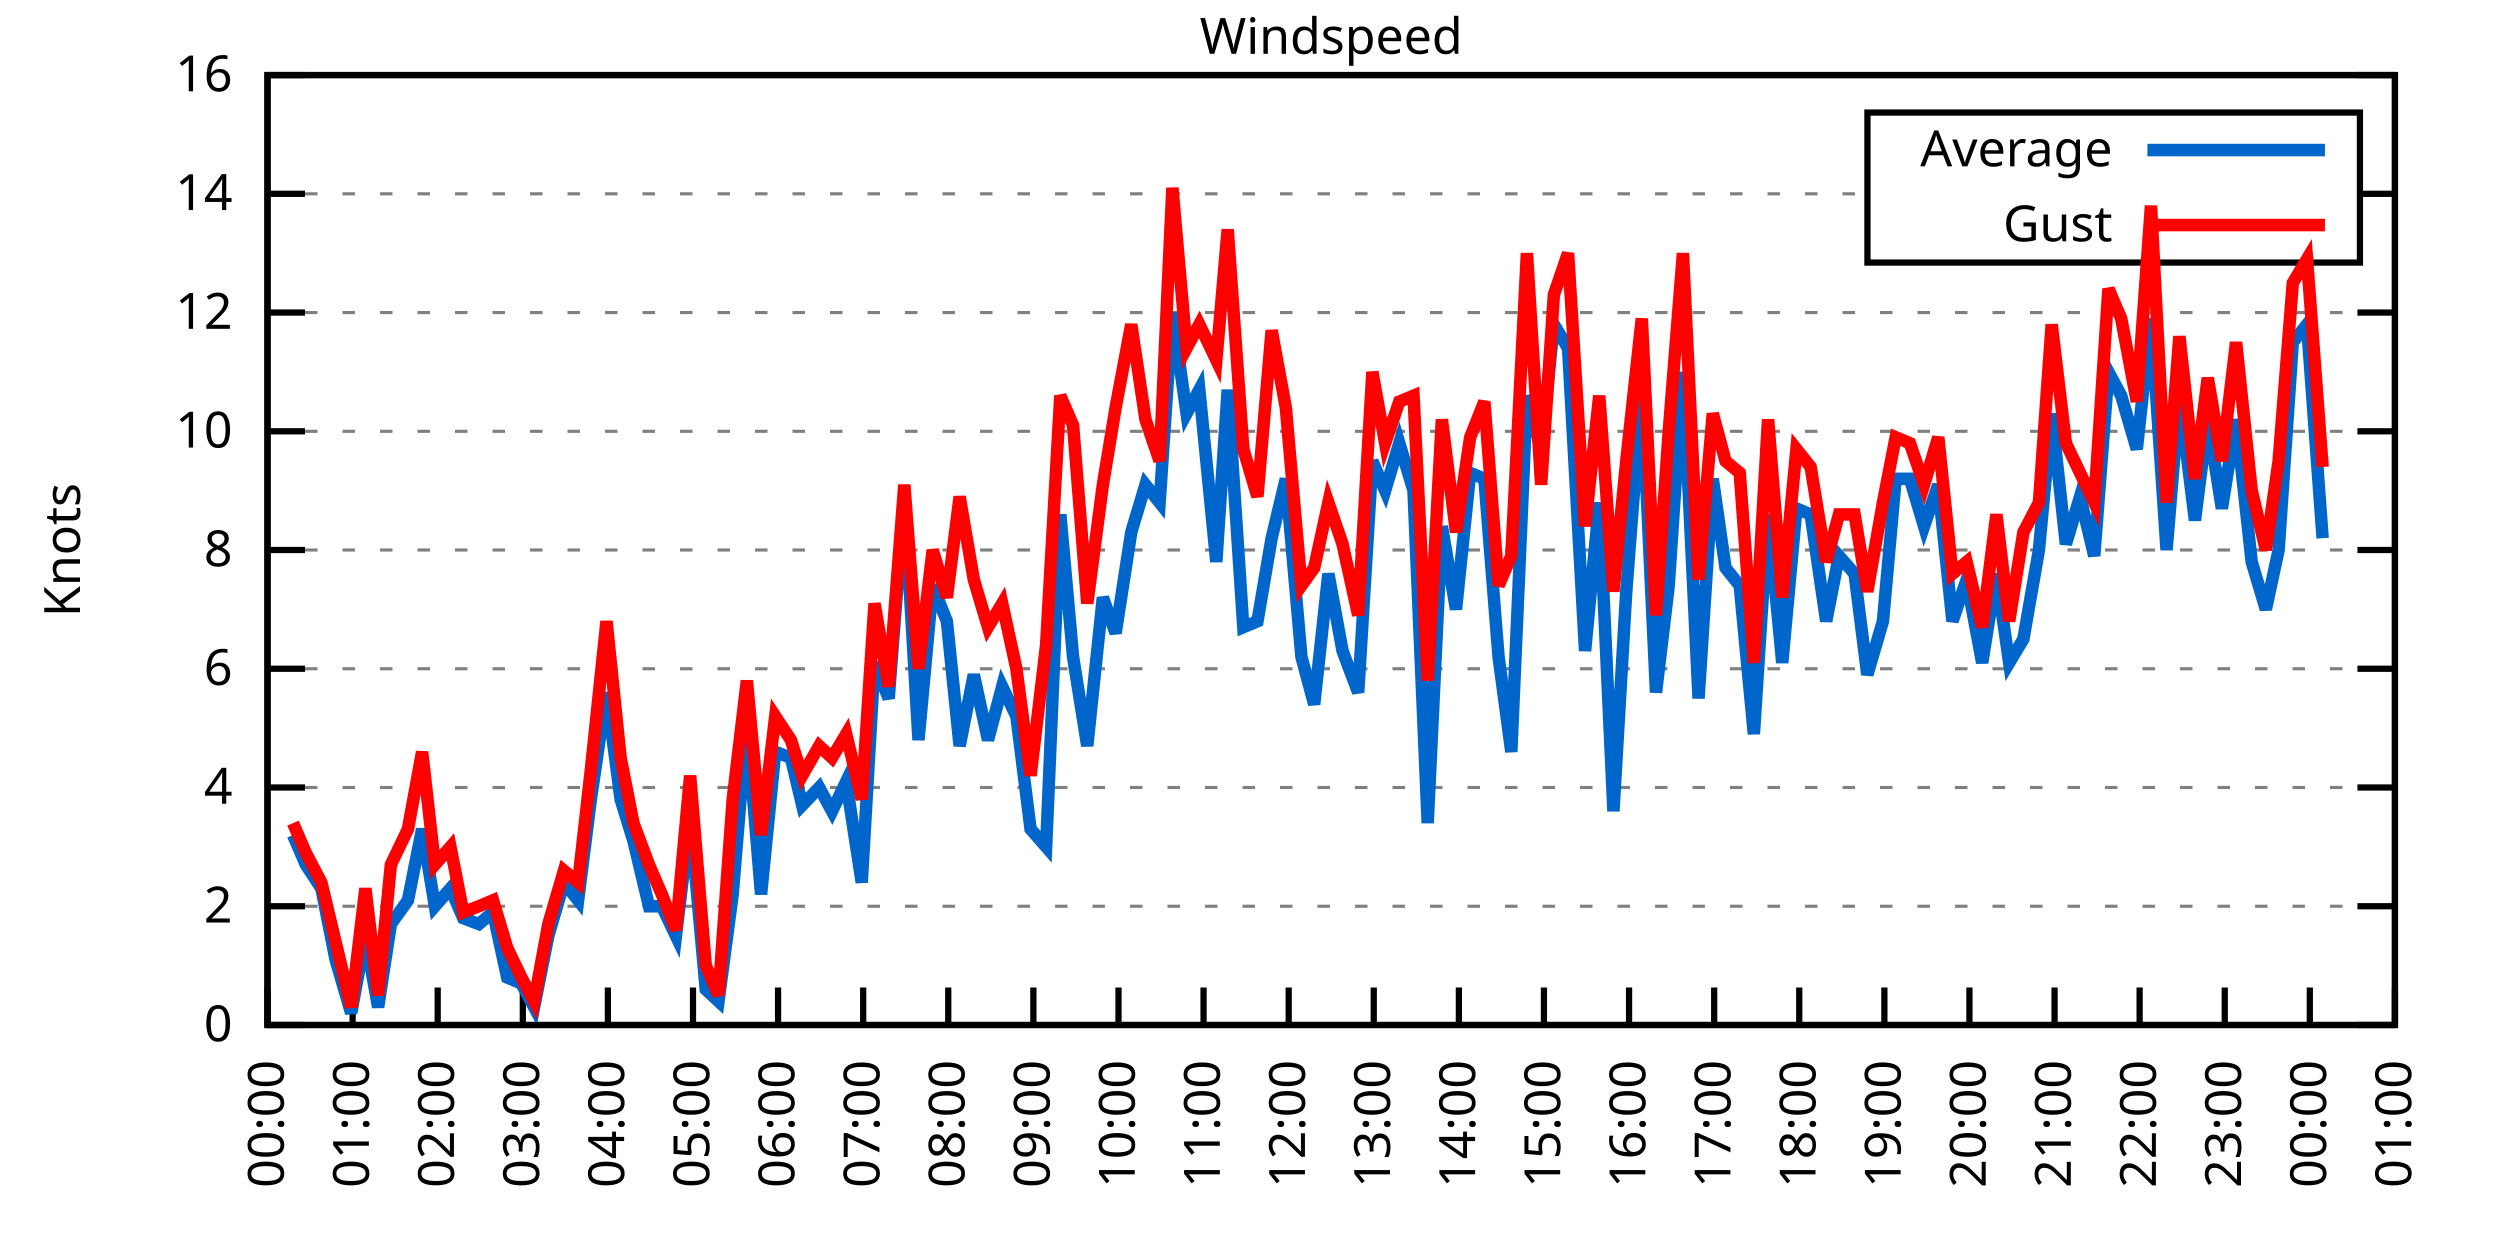
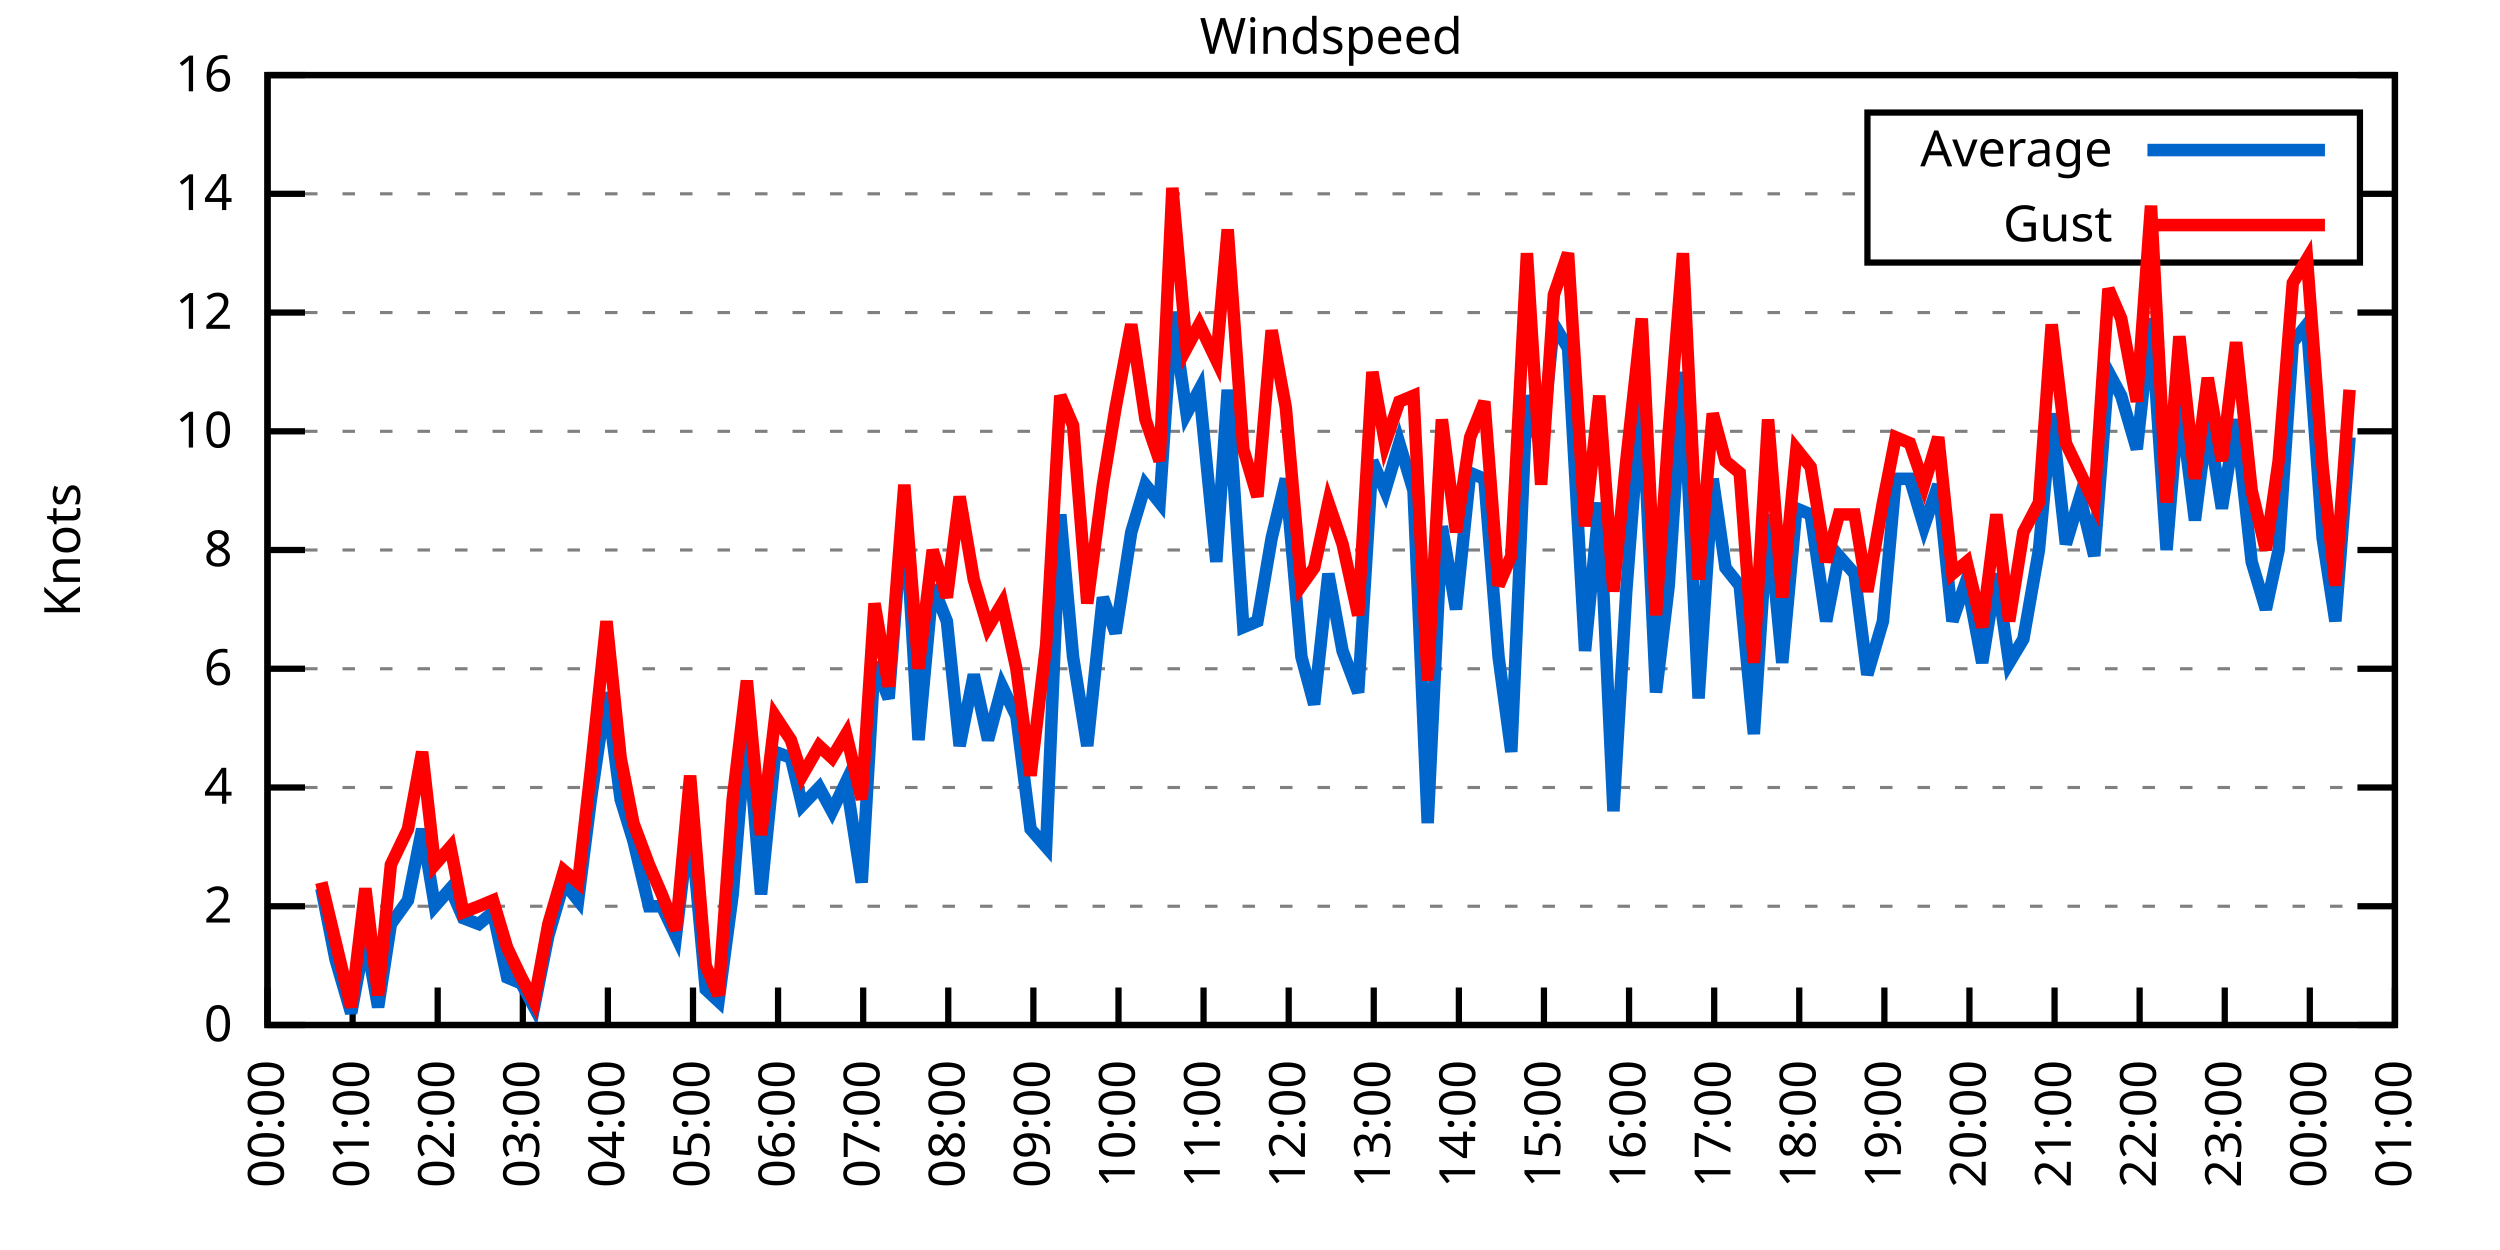
<svg xmlns="http://www.w3.org/2000/svg" xmlns:xlink="http://www.w3.org/1999/xlink" width="400" height="200" viewBox="0 0 400 200">
  <g id="gnuplot_canvas">
    <rect x="0" y="0" width="400" height="200" fill="none" />
    <defs>
      <circle id="gpDot" r="0.5" stroke-width="0.5" stroke="currentColor" />
      <path id="gpPt0" stroke-width="0.333" stroke="currentColor" d="M-1,0 h2 M0,-1 v2" />
      <path id="gpPt1" stroke-width="0.333" stroke="currentColor" d="M-1,-1 L1,1 M1,-1 L-1,1" />
      <path id="gpPt2" stroke-width="0.333" stroke="currentColor" d="M-1,0 L1,0 M0,-1 L0,1 M-1,-1 L1,1 M-1,1 L1,-1" />
      <rect id="gpPt3" stroke-width="0.333" stroke="currentColor" x="-1" y="-1" width="2" height="2" />
      <rect id="gpPt4" stroke-width="0.333" stroke="currentColor" fill="currentColor" x="-1" y="-1" width="2" height="2" />
      <circle id="gpPt5" stroke-width="0.333" stroke="currentColor" cx="0" cy="0" r="1" />
      <use xlink:href="#gpPt5" id="gpPt6" fill="currentColor" stroke="none" />
      <path id="gpPt7" stroke-width="0.333" stroke="currentColor" d="M0,-1.33 L-1.33,0.67 L1.33,0.67 z" />
      <use xlink:href="#gpPt7" id="gpPt8" fill="currentColor" stroke="none" />
      <use xlink:href="#gpPt7" id="gpPt9" stroke="currentColor" transform="rotate(180)" />
      <use xlink:href="#gpPt9" id="gpPt10" fill="currentColor" stroke="none" />
      <use xlink:href="#gpPt3" id="gpPt11" stroke="currentColor" transform="rotate(45)" />
      <use xlink:href="#gpPt11" id="gpPt12" fill="currentColor" stroke="none" />
      <path id="gpPt13" stroke-width="0.333" stroke="currentColor" d="M0,1.330 L1.265,0.411 L0.782,-1.067 L-0.782,-1.076 L-1.265,0.411 z" />
      <use xlink:href="#gpPt13" id="gpPt14" fill="currentColor" stroke="none" />
      <filter id="textbox" filterUnits="objectBoundingBox" x="0" y="0" height="1" width="1">
        <feFlood flood-color="white" flood-opacity="1" result="bgnd" />
        <feComposite in="SourceGraphic" in2="bgnd" operator="atop" />
      </filter>
      <filter id="greybox" filterUnits="objectBoundingBox" x="0" y="0" height="1" width="1">
        <feFlood flood-color="lightgrey" flood-opacity="1" result="grey" />
        <feComposite in="SourceGraphic" in2="grey" operator="atop" />
      </filter>
    </defs>
    <g fill="none" color="white" stroke="currentColor" stroke-width="1.00" stroke-linecap="butt" stroke-linejoin="miter">
</g>
    <g fill="none" color="black" stroke="currentColor" stroke-width="1.00" stroke-linecap="butt" stroke-linejoin="miter">
      <g stroke="none" shape-rendering="crispEdges">
        <polygon fill="rgb(255, 255, 255)" points="42.80,164.00 383.18,164.00 383.18,12.02 42.80,12.02 " />
      </g>
    </g>
    <g fill="none" color="black" stroke="currentColor" stroke-width="1.00" stroke-linecap="butt" stroke-linejoin="miter">
</g>
    <g fill="none" color="black" stroke="black" stroke-width="0.50" stroke-linecap="butt" stroke-linejoin="miter">
</g>
    <g fill="none" color="gray" stroke="currentColor" stroke-width="0.50" stroke-linecap="butt" stroke-linejoin="miter">
      <path stroke="gray" stroke-dasharray="2,4" class="gridline" d="M42.80,164.00 L383.19,164.00  " />
    </g>
    <g fill="none" color="gray" stroke="gray" stroke-width="1.00" stroke-linecap="butt" stroke-linejoin="miter">
</g>
    <g fill="none" color="black" stroke="currentColor" stroke-width="1.00" stroke-linecap="butt" stroke-linejoin="miter">
      <path stroke="black" d="M42.80,164.00 L48.80,164.00 M383.19,164.00 L377.19,164.00  " />
      <g transform="translate(37.20,166.60)" stroke="none" fill="black" font-family="Sans" font-size="8.00" text-anchor="end">
        <text>
          <tspan font-family="Sans"> 0</tspan>
        </text>
      </g>
    </g>
    <g fill="none" color="black" stroke="currentColor" stroke-width="1.00" stroke-linecap="butt" stroke-linejoin="miter">
</g>
    <g fill="none" color="black" stroke="black" stroke-width="0.50" stroke-linecap="butt" stroke-linejoin="miter">
</g>
    <g fill="none" color="gray" stroke="currentColor" stroke-width="0.50" stroke-linecap="butt" stroke-linejoin="miter">
      <path stroke="gray" stroke-dasharray="2,4" class="gridline" d="M42.80,145.00 L383.19,145.00  " />
    </g>
    <g fill="none" color="gray" stroke="gray" stroke-width="1.00" stroke-linecap="butt" stroke-linejoin="miter">
</g>
    <g fill="none" color="black" stroke="currentColor" stroke-width="1.00" stroke-linecap="butt" stroke-linejoin="miter">
      <path stroke="black" d="M42.80,145.00 L48.80,145.00 M383.19,145.00 L377.19,145.00  " />
      <g transform="translate(37.20,147.60)" stroke="none" fill="black" font-family="Sans" font-size="8.00" text-anchor="end">
        <text>
          <tspan font-family="Sans"> 2</tspan>
        </text>
      </g>
    </g>
    <g fill="none" color="black" stroke="currentColor" stroke-width="1.00" stroke-linecap="butt" stroke-linejoin="miter">
</g>
    <g fill="none" color="black" stroke="black" stroke-width="0.50" stroke-linecap="butt" stroke-linejoin="miter">
</g>
    <g fill="none" color="gray" stroke="currentColor" stroke-width="0.50" stroke-linecap="butt" stroke-linejoin="miter">
      <path stroke="gray" stroke-dasharray="2,4" class="gridline" d="M42.80,126.00 L383.19,126.00  " />
    </g>
    <g fill="none" color="gray" stroke="gray" stroke-width="1.00" stroke-linecap="butt" stroke-linejoin="miter">
</g>
    <g fill="none" color="black" stroke="currentColor" stroke-width="1.00" stroke-linecap="butt" stroke-linejoin="miter">
      <path stroke="black" d="M42.80,126.00 L48.80,126.00 M383.19,126.00 L377.19,126.00  " />
      <g transform="translate(37.20,128.60)" stroke="none" fill="black" font-family="Sans" font-size="8.00" text-anchor="end">
        <text>
          <tspan font-family="Sans"> 4</tspan>
        </text>
      </g>
    </g>
    <g fill="none" color="black" stroke="currentColor" stroke-width="1.00" stroke-linecap="butt" stroke-linejoin="miter">
</g>
    <g fill="none" color="black" stroke="black" stroke-width="0.50" stroke-linecap="butt" stroke-linejoin="miter">
</g>
    <g fill="none" color="gray" stroke="currentColor" stroke-width="0.50" stroke-linecap="butt" stroke-linejoin="miter">
      <path stroke="gray" stroke-dasharray="2,4" class="gridline" d="M42.80,107.00 L383.19,107.00  " />
    </g>
    <g fill="none" color="gray" stroke="gray" stroke-width="1.00" stroke-linecap="butt" stroke-linejoin="miter">
</g>
    <g fill="none" color="black" stroke="currentColor" stroke-width="1.00" stroke-linecap="butt" stroke-linejoin="miter">
      <path stroke="black" d="M42.80,107.00 L48.80,107.00 M383.19,107.00 L377.19,107.00  " />
      <g transform="translate(37.20,109.60)" stroke="none" fill="black" font-family="Sans" font-size="8.00" text-anchor="end">
        <text>
          <tspan font-family="Sans"> 6</tspan>
        </text>
      </g>
    </g>
    <g fill="none" color="black" stroke="currentColor" stroke-width="1.00" stroke-linecap="butt" stroke-linejoin="miter">
</g>
    <g fill="none" color="black" stroke="black" stroke-width="0.50" stroke-linecap="butt" stroke-linejoin="miter">
</g>
    <g fill="none" color="gray" stroke="currentColor" stroke-width="0.50" stroke-linecap="butt" stroke-linejoin="miter">
      <path stroke="gray" stroke-dasharray="2,4" class="gridline" d="M42.80,88.00 L383.19,88.00  " />
    </g>
    <g fill="none" color="gray" stroke="gray" stroke-width="1.00" stroke-linecap="butt" stroke-linejoin="miter">
</g>
    <g fill="none" color="black" stroke="currentColor" stroke-width="1.00" stroke-linecap="butt" stroke-linejoin="miter">
      <path stroke="black" d="M42.80,88.00 L48.80,88.00 M383.19,88.00 L377.19,88.00  " />
      <g transform="translate(37.20,90.60)" stroke="none" fill="black" font-family="Sans" font-size="8.00" text-anchor="end">
        <text>
          <tspan font-family="Sans"> 8</tspan>
        </text>
      </g>
    </g>
    <g fill="none" color="black" stroke="currentColor" stroke-width="1.00" stroke-linecap="butt" stroke-linejoin="miter">
</g>
    <g fill="none" color="black" stroke="black" stroke-width="0.50" stroke-linecap="butt" stroke-linejoin="miter">
</g>
    <g fill="none" color="gray" stroke="currentColor" stroke-width="0.50" stroke-linecap="butt" stroke-linejoin="miter">
      <path stroke="gray" stroke-dasharray="2,4" class="gridline" d="M42.80,69.01 L383.19,69.01  " />
    </g>
    <g fill="none" color="gray" stroke="gray" stroke-width="1.00" stroke-linecap="butt" stroke-linejoin="miter">
</g>
    <g fill="none" color="black" stroke="currentColor" stroke-width="1.00" stroke-linecap="butt" stroke-linejoin="miter">
      <path stroke="black" d="M42.80,69.01 L48.80,69.01 M383.19,69.01 L377.19,69.01  " />
      <g transform="translate(37.20,71.61)" stroke="none" fill="black" font-family="Sans" font-size="8.00" text-anchor="end">
        <text>
          <tspan font-family="Sans"> 10</tspan>
        </text>
      </g>
    </g>
    <g fill="none" color="black" stroke="currentColor" stroke-width="1.00" stroke-linecap="butt" stroke-linejoin="miter">
</g>
    <g fill="none" color="black" stroke="black" stroke-width="0.50" stroke-linecap="butt" stroke-linejoin="miter">
</g>
    <g fill="none" color="gray" stroke="currentColor" stroke-width="0.50" stroke-linecap="butt" stroke-linejoin="miter">
      <path stroke="gray" stroke-dasharray="2,4" class="gridline" d="M42.80,50.01 L383.19,50.01  " />
    </g>
    <g fill="none" color="gray" stroke="gray" stroke-width="1.00" stroke-linecap="butt" stroke-linejoin="miter">
</g>
    <g fill="none" color="black" stroke="currentColor" stroke-width="1.00" stroke-linecap="butt" stroke-linejoin="miter">
      <path stroke="black" d="M42.80,50.01 L48.80,50.01 M383.19,50.01 L377.19,50.01  " />
      <g transform="translate(37.20,52.61)" stroke="none" fill="black" font-family="Sans" font-size="8.00" text-anchor="end">
        <text>
          <tspan font-family="Sans"> 12</tspan>
        </text>
      </g>
    </g>
    <g fill="none" color="black" stroke="currentColor" stroke-width="1.00" stroke-linecap="butt" stroke-linejoin="miter">
</g>
    <g fill="none" color="black" stroke="black" stroke-width="0.50" stroke-linecap="butt" stroke-linejoin="miter">
</g>
    <g fill="none" color="gray" stroke="currentColor" stroke-width="0.50" stroke-linecap="butt" stroke-linejoin="miter">
      <path stroke="gray" stroke-dasharray="2,4" class="gridline" d="M42.80,31.01 L298.79,31.01 M377.59,31.01 L383.19,31.01  " />
    </g>
    <g fill="none" color="gray" stroke="gray" stroke-width="1.00" stroke-linecap="butt" stroke-linejoin="miter">
</g>
    <g fill="none" color="black" stroke="currentColor" stroke-width="1.00" stroke-linecap="butt" stroke-linejoin="miter">
      <path stroke="black" d="M42.80,31.01 L48.80,31.01 M383.19,31.01 L377.19,31.01  " />
      <g transform="translate(37.20,33.61)" stroke="none" fill="black" font-family="Sans" font-size="8.00" text-anchor="end">
        <text>
          <tspan font-family="Sans"> 14</tspan>
        </text>
      </g>
    </g>
    <g fill="none" color="black" stroke="currentColor" stroke-width="1.00" stroke-linecap="butt" stroke-linejoin="miter">
</g>
    <g fill="none" color="black" stroke="black" stroke-width="0.50" stroke-linecap="butt" stroke-linejoin="miter">
</g>
    <g fill="none" color="gray" stroke="currentColor" stroke-width="0.50" stroke-linecap="butt" stroke-linejoin="miter">
      <path stroke="gray" stroke-dasharray="2,4" class="gridline" d="M42.80,12.01 L383.19,12.01  " />
    </g>
    <g fill="none" color="gray" stroke="gray" stroke-width="1.00" stroke-linecap="butt" stroke-linejoin="miter">
</g>
    <g fill="none" color="black" stroke="currentColor" stroke-width="1.00" stroke-linecap="butt" stroke-linejoin="miter">
      <path stroke="black" d="M42.80,12.01 L48.80,12.01 M383.19,12.01 L377.19,12.01  " />
      <g transform="translate(37.20,14.61)" stroke="none" fill="black" font-family="Sans" font-size="8.00" text-anchor="end">
        <text>
          <tspan font-family="Sans"> 16</tspan>
        </text>
      </g>
    </g>
    <g fill="none" color="black" stroke="currentColor" stroke-width="1.00" stroke-linecap="butt" stroke-linejoin="miter">
      <path stroke="black" d="M42.80,164.00 L42.80,158.00  " />
      <g transform="translate(45.40,169.60) rotate(270.00)" stroke="none" fill="black" font-family="Sans" font-size="8.00" text-anchor="end">
        <text>
          <tspan font-family="Sans">00:00</tspan>
        </text>
      </g>
    </g>
    <g fill="none" color="black" stroke="currentColor" stroke-width="1.00" stroke-linecap="butt" stroke-linejoin="miter">
      <path stroke="black" d="M56.42,164.00 L56.42,158.00  " />
      <g transform="translate(59.02,169.60) rotate(270.00)" stroke="none" fill="black" font-family="Sans" font-size="8.00" text-anchor="end">
        <text>
          <tspan font-family="Sans">01:00</tspan>
        </text>
      </g>
    </g>
    <g fill="none" color="black" stroke="currentColor" stroke-width="1.00" stroke-linecap="butt" stroke-linejoin="miter">
      <path stroke="black" d="M70.03,164.00 L70.03,158.00  " />
      <g transform="translate(72.63,169.60) rotate(270.00)" stroke="none" fill="black" font-family="Sans" font-size="8.00" text-anchor="end">
        <text>
          <tspan font-family="Sans">02:00</tspan>
        </text>
      </g>
    </g>
    <g fill="none" color="black" stroke="currentColor" stroke-width="1.00" stroke-linecap="butt" stroke-linejoin="miter">
      <path stroke="black" d="M83.65,164.00 L83.65,158.00  " />
      <g transform="translate(86.25,169.60) rotate(270.00)" stroke="none" fill="black" font-family="Sans" font-size="8.00" text-anchor="end">
        <text>
          <tspan font-family="Sans">03:00</tspan>
        </text>
      </g>
    </g>
    <g fill="none" color="black" stroke="currentColor" stroke-width="1.00" stroke-linecap="butt" stroke-linejoin="miter">
      <path stroke="black" d="M97.26,164.00 L97.26,158.00  " />
      <g transform="translate(99.86,169.60) rotate(270.00)" stroke="none" fill="black" font-family="Sans" font-size="8.00" text-anchor="end">
        <text>
          <tspan font-family="Sans">04:00</tspan>
        </text>
      </g>
    </g>
    <g fill="none" color="black" stroke="currentColor" stroke-width="1.00" stroke-linecap="butt" stroke-linejoin="miter">
      <path stroke="black" d="M110.88,164.00 L110.88,158.00  " />
      <g transform="translate(113.48,169.60) rotate(270.00)" stroke="none" fill="black" font-family="Sans" font-size="8.00" text-anchor="end">
        <text>
          <tspan font-family="Sans">05:00</tspan>
        </text>
      </g>
    </g>
    <g fill="none" color="black" stroke="currentColor" stroke-width="1.00" stroke-linecap="butt" stroke-linejoin="miter">
      <path stroke="black" d="M124.49,164.00 L124.49,158.00  " />
      <g transform="translate(127.09,169.60) rotate(270.00)" stroke="none" fill="black" font-family="Sans" font-size="8.00" text-anchor="end">
        <text>
          <tspan font-family="Sans">06:00</tspan>
        </text>
      </g>
    </g>
    <g fill="none" color="black" stroke="currentColor" stroke-width="1.00" stroke-linecap="butt" stroke-linejoin="miter">
      <path stroke="black" d="M138.11,164.00 L138.11,158.00  " />
      <g transform="translate(140.71,169.60) rotate(270.00)" stroke="none" fill="black" font-family="Sans" font-size="8.00" text-anchor="end">
        <text>
          <tspan font-family="Sans">07:00</tspan>
        </text>
      </g>
    </g>
    <g fill="none" color="black" stroke="currentColor" stroke-width="1.00" stroke-linecap="butt" stroke-linejoin="miter">
      <path stroke="black" d="M151.72,164.00 L151.72,158.00  " />
      <g transform="translate(154.32,169.60) rotate(270.00)" stroke="none" fill="black" font-family="Sans" font-size="8.00" text-anchor="end">
        <text>
          <tspan font-family="Sans">08:00</tspan>
        </text>
      </g>
    </g>
    <g fill="none" color="black" stroke="currentColor" stroke-width="1.00" stroke-linecap="butt" stroke-linejoin="miter">
      <path stroke="black" d="M165.34,164.00 L165.34,158.00  " />
      <g transform="translate(167.94,169.60) rotate(270.00)" stroke="none" fill="black" font-family="Sans" font-size="8.00" text-anchor="end">
        <text>
          <tspan font-family="Sans">09:00</tspan>
        </text>
      </g>
    </g>
    <g fill="none" color="black" stroke="currentColor" stroke-width="1.00" stroke-linecap="butt" stroke-linejoin="miter">
      <path stroke="black" d="M178.96,164.00 L178.96,158.00  " />
      <g transform="translate(181.56,169.60) rotate(270.00)" stroke="none" fill="black" font-family="Sans" font-size="8.00" text-anchor="end">
        <text>
          <tspan font-family="Sans">10:00</tspan>
        </text>
      </g>
    </g>
    <g fill="none" color="black" stroke="currentColor" stroke-width="1.00" stroke-linecap="butt" stroke-linejoin="miter">
      <path stroke="black" d="M192.57,164.00 L192.57,158.00  " />
      <g transform="translate(195.17,169.60) rotate(270.00)" stroke="none" fill="black" font-family="Sans" font-size="8.00" text-anchor="end">
        <text>
          <tspan font-family="Sans">11:00</tspan>
        </text>
      </g>
    </g>
    <g fill="none" color="black" stroke="currentColor" stroke-width="1.00" stroke-linecap="butt" stroke-linejoin="miter">
      <path stroke="black" d="M206.19,164.00 L206.19,158.00  " />
      <g transform="translate(208.79,169.60) rotate(270.00)" stroke="none" fill="black" font-family="Sans" font-size="8.00" text-anchor="end">
        <text>
          <tspan font-family="Sans">12:00</tspan>
        </text>
      </g>
    </g>
    <g fill="none" color="black" stroke="currentColor" stroke-width="1.00" stroke-linecap="butt" stroke-linejoin="miter">
      <path stroke="black" d="M219.80,164.00 L219.80,158.00  " />
      <g transform="translate(222.40,169.60) rotate(270.00)" stroke="none" fill="black" font-family="Sans" font-size="8.00" text-anchor="end">
        <text>
          <tspan font-family="Sans">13:00</tspan>
        </text>
      </g>
    </g>
    <g fill="none" color="black" stroke="currentColor" stroke-width="1.00" stroke-linecap="butt" stroke-linejoin="miter">
      <path stroke="black" d="M233.42,164.00 L233.42,158.00  " />
      <g transform="translate(236.02,169.60) rotate(270.00)" stroke="none" fill="black" font-family="Sans" font-size="8.00" text-anchor="end">
        <text>
          <tspan font-family="Sans">14:00</tspan>
        </text>
      </g>
    </g>
    <g fill="none" color="black" stroke="currentColor" stroke-width="1.00" stroke-linecap="butt" stroke-linejoin="miter">
      <path stroke="black" d="M247.03,164.00 L247.03,158.00  " />
      <g transform="translate(249.63,169.60) rotate(270.00)" stroke="none" fill="black" font-family="Sans" font-size="8.00" text-anchor="end">
        <text>
          <tspan font-family="Sans">15:00</tspan>
        </text>
      </g>
    </g>
    <g fill="none" color="black" stroke="currentColor" stroke-width="1.00" stroke-linecap="butt" stroke-linejoin="miter">
      <path stroke="black" d="M260.65,164.00 L260.65,158.00  " />
      <g transform="translate(263.25,169.60) rotate(270.00)" stroke="none" fill="black" font-family="Sans" font-size="8.00" text-anchor="end">
        <text>
          <tspan font-family="Sans">16:00</tspan>
        </text>
      </g>
    </g>
    <g fill="none" color="black" stroke="currentColor" stroke-width="1.00" stroke-linecap="butt" stroke-linejoin="miter">
      <path stroke="black" d="M274.27,164.00 L274.27,158.00  " />
      <g transform="translate(276.87,169.60) rotate(270.00)" stroke="none" fill="black" font-family="Sans" font-size="8.00" text-anchor="end">
        <text>
          <tspan font-family="Sans">17:00</tspan>
        </text>
      </g>
    </g>
    <g fill="none" color="black" stroke="currentColor" stroke-width="1.00" stroke-linecap="butt" stroke-linejoin="miter">
      <path stroke="black" d="M287.88,164.00 L287.88,158.00  " />
      <g transform="translate(290.48,169.60) rotate(270.00)" stroke="none" fill="black" font-family="Sans" font-size="8.00" text-anchor="end">
        <text>
          <tspan font-family="Sans">18:00</tspan>
        </text>
      </g>
    </g>
    <g fill="none" color="black" stroke="currentColor" stroke-width="1.00" stroke-linecap="butt" stroke-linejoin="miter">
      <path stroke="black" d="M301.50,164.00 L301.50,158.00  " />
      <g transform="translate(304.10,169.60) rotate(270.00)" stroke="none" fill="black" font-family="Sans" font-size="8.00" text-anchor="end">
        <text>
          <tspan font-family="Sans">19:00</tspan>
        </text>
      </g>
    </g>
    <g fill="none" color="black" stroke="currentColor" stroke-width="1.00" stroke-linecap="butt" stroke-linejoin="miter">
      <path stroke="black" d="M315.11,164.00 L315.11,158.00  " />
      <g transform="translate(317.71,169.60) rotate(270.00)" stroke="none" fill="black" font-family="Sans" font-size="8.00" text-anchor="end">
        <text>
          <tspan font-family="Sans">20:00</tspan>
        </text>
      </g>
    </g>
    <g fill="none" color="black" stroke="currentColor" stroke-width="1.00" stroke-linecap="butt" stroke-linejoin="miter">
      <path stroke="black" d="M328.73,164.00 L328.73,158.00  " />
      <g transform="translate(331.33,169.60) rotate(270.00)" stroke="none" fill="black" font-family="Sans" font-size="8.00" text-anchor="end">
        <text>
          <tspan font-family="Sans">21:00</tspan>
        </text>
      </g>
    </g>
    <g fill="none" color="black" stroke="currentColor" stroke-width="1.00" stroke-linecap="butt" stroke-linejoin="miter">
      <path stroke="black" d="M342.34,164.00 L342.34,158.00  " />
      <g transform="translate(344.94,169.60) rotate(270.00)" stroke="none" fill="black" font-family="Sans" font-size="8.00" text-anchor="end">
        <text>
          <tspan font-family="Sans">22:00</tspan>
        </text>
      </g>
    </g>
    <g fill="none" color="black" stroke="currentColor" stroke-width="1.00" stroke-linecap="butt" stroke-linejoin="miter">
      <path stroke="black" d="M355.96,164.00 L355.96,158.00  " />
      <g transform="translate(358.56,169.60) rotate(270.00)" stroke="none" fill="black" font-family="Sans" font-size="8.00" text-anchor="end">
        <text>
          <tspan font-family="Sans">23:00</tspan>
        </text>
      </g>
    </g>
    <g fill="none" color="black" stroke="currentColor" stroke-width="1.00" stroke-linecap="butt" stroke-linejoin="miter">
      <path stroke="black" d="M369.57,164.00 L369.57,158.00  " />
      <g transform="translate(372.17,169.60) rotate(270.00)" stroke="none" fill="black" font-family="Sans" font-size="8.00" text-anchor="end">
        <text>
          <tspan font-family="Sans">00:00</tspan>
        </text>
      </g>
    </g>
    <g fill="none" color="black" stroke="currentColor" stroke-width="1.00" stroke-linecap="butt" stroke-linejoin="miter">
      <path stroke="black" d="M383.19,164.00 L383.19,158.00  " />
      <g transform="translate(385.79,169.60) rotate(270.00)" stroke="none" fill="black" font-family="Sans" font-size="8.00" text-anchor="end">
        <text>
          <tspan font-family="Sans">01:00</tspan>
        </text>
      </g>
    </g>
    <g fill="none" color="black" stroke="currentColor" stroke-width="1.00" stroke-linecap="butt" stroke-linejoin="miter">
</g>
    <g fill="none" color="black" stroke="currentColor" stroke-width="1.00" stroke-linecap="butt" stroke-linejoin="miter">
      <path stroke="black" d="M42.80,12.01 L42.80,164.00 L383.19,164.00 L383.19,12.01 L42.80,12.01 Z  " />
    </g>
    <g fill="none" color="black" stroke="currentColor" stroke-width="1.00" stroke-linecap="butt" stroke-linejoin="miter">
</g>
    <g fill="none" color="black" stroke="currentColor" stroke-width="1.00" stroke-linecap="butt" stroke-linejoin="miter">
      <path stroke="black" d="M298.79,42.01 L298.79,18.01 L377.59,18.01 L377.59,42.01 L298.79,42.01 Z  " />
    </g>
    <g id="Windspeed_plot_1">
      <g fill="none" color="white" stroke="black" stroke-width="2.00" stroke-linecap="butt" stroke-linejoin="miter">
</g>
      <g fill="none" color="black" stroke="currentColor" stroke-width="2.00" stroke-linecap="butt" stroke-linejoin="miter">
        <g transform="translate(337.99,26.61)" stroke="none" fill="black" font-family="Sans" font-size="8.00" text-anchor="end">
          <text>
            <tspan font-family="Sans">Average</tspan>
          </text>
        </g>
      </g>
      <g fill="none" color="black" stroke="currentColor" stroke-width="2.00" stroke-linecap="butt" stroke-linejoin="miter">
-         <path stroke="rgb(  0, 102, 204)" d="M343.59,24.01 L371.99,24.01 M46.88,133.60 L48.93,138.35 L51.42,142.15 L53.69,153.55 L56.19,162.10 L58.46,149.75   L60.50,161.15 L62.54,147.85 L65.27,144.05 L67.54,132.65 L69.58,145.00 L72.07,142.15 L74.12,146.90 L76.61,147.85   L78.88,145.95 L81.15,156.40 L83.42,157.35 L85.46,161.15 L87.73,149.75 L90.23,141.20 L92.50,144.05 L94.54,127.90   L97.04,110.80 L99.30,127.90 L101.35,134.55 L103.84,145.00 L105.89,145.00 L108.15,149.75 L110.42,130.75 L112.92,158.30   L114.96,160.20 L117.23,143.10 L119.50,115.55 L121.77,143.10 L124.04,120.30 L126.54,121.25 L128.35,128.85 L131.07,126.00   L133.12,129.80 L135.39,125.05 L137.88,141.20 L139.92,106.05 L142.19,111.75 L144.69,79.46 L146.96,118.40 L149.23,93.70   L151.50,99.40 L153.54,119.35 L155.81,107.95 L158.08,118.40 L160.35,109.85 L162.62,114.60 L164.89,132.65 L167.38,135.50   L169.65,82.31 L171.69,105.10 L173.96,119.35 L176.46,95.60 L178.50,101.30 L181.00,85.16 L183.27,77.56 L185.54,80.41   L187.58,50.01 L189.85,66.16 L191.89,62.36 L194.61,89.90 L196.43,62.36 L198.93,100.35 L201.19,99.40 L203.46,86.11   L205.73,76.61 L208.23,105.10 L210.27,112.70 L212.54,91.80 L214.81,104.15 L217.31,110.80 L219.58,73.76 L221.62,78.51   L223.89,70.91 L226.16,78.51 L228.43,131.70 L230.70,84.21 L232.96,97.50 L235.23,75.66 L237.50,76.61 L239.77,105.10   L241.81,120.30 L244.31,63.31 L246.58,71.86 L248.62,51.91 L250.89,55.71 L253.61,104.15 L255.88,80.41 L258.15,129.80   L260.20,94.65 L262.69,62.36 L264.96,110.80 L267.00,93.70 L269.27,59.51 L271.77,111.75 L274.04,76.61 L276.08,90.85   L278.35,93.70 L280.62,117.45 L282.89,82.31 L285.16,106.05 L287.43,81.36 L289.70,82.31 L292.19,99.40 L294.23,88.95   L296.73,91.80 L298.77,107.95 L301.27,99.40 L303.31,76.61 L305.58,76.61 L307.85,84.21 L310.12,77.56 L312.39,99.40   L314.66,92.75 L317.15,106.05 L319.42,91.80 L321.47,106.05 L323.74,102.25 L326.23,88.00 L328.27,66.16 L330.54,87.06   L332.81,79.46 L335.08,88.95 L337.35,59.51 L339.39,63.31 L341.89,71.86 L344.16,50.96 L346.65,88.00 L348.70,63.31   L351.19,83.26 L353.24,67.11 L355.50,81.36 L357.77,67.11 L360.27,89.90 L362.54,97.50 L364.58,88.00 L366.85,54.76   L369.12,51.91 L371.62,86.11  " />
+         <path stroke="rgb(  0, 102, 204)" d="M343.59,24.01 L371.99,24.01 M51.42,142.15 L53.69,153.55 L56.19,162.10 L58.46,149.75 L60.50,161.15 L62.54,147.85   L65.27,144.05 L67.54,132.65 L69.58,145.00 L72.07,142.15 L74.12,146.90 L76.61,147.85 L78.88,145.95 L81.15,156.40   L83.42,157.35 L85.46,161.15 L87.73,149.75 L90.23,141.20 L92.50,144.05 L94.54,127.90 L97.04,110.80 L99.30,127.90   L101.35,134.55 L103.84,145.00 L105.89,145.00 L108.15,149.75 L110.42,130.75 L112.92,158.30 L114.96,160.20 L117.23,143.10   L119.50,115.55 L121.77,143.10 L124.04,120.30 L126.54,121.25 L128.35,128.85 L131.07,126.00 L133.12,129.80 L135.39,125.05   L137.88,141.20 L139.92,106.05 L142.19,111.75 L144.69,79.46 L146.96,118.40 L149.23,93.70 L151.50,99.40 L153.54,119.35   L155.81,107.95 L158.08,118.40 L160.35,109.85 L162.62,114.60 L164.89,132.65 L167.38,135.50 L169.65,82.31 L171.69,105.10   L173.96,119.35 L176.46,95.60 L178.50,101.30 L181.00,85.16 L183.27,77.56 L185.54,80.41 L187.58,50.01 L189.85,66.16   L191.89,62.36 L194.61,89.90 L196.43,62.36 L198.93,100.35 L201.19,99.40 L203.46,86.11 L205.73,76.61 L208.23,105.10   L210.27,112.70 L212.54,91.80 L214.81,104.15 L217.31,110.80 L219.58,73.76 L221.62,78.51 L223.89,70.91 L226.16,78.51   L228.43,131.70 L230.70,84.21 L232.96,97.50 L235.23,75.66 L237.50,76.61 L239.77,105.10 L241.81,120.30 L244.31,63.31   L246.58,71.86 L248.62,51.91 L250.89,55.71 L253.61,104.15 L255.88,80.41 L258.15,129.80 L260.20,94.65 L262.69,62.36   L264.96,110.80 L267.00,93.70 L269.27,59.51 L271.77,111.75 L274.04,76.61 L276.08,90.85 L278.35,93.70 L280.62,117.45   L282.89,82.31 L285.16,106.05 L287.43,81.36 L289.70,82.31 L292.19,99.40 L294.23,88.95 L296.73,91.80 L298.77,107.95   L301.27,99.40 L303.31,76.61 L305.58,76.61 L307.85,84.21 L310.12,77.56 L312.39,99.40 L314.66,92.75 L317.15,106.05   L319.42,91.80 L321.47,106.05 L323.74,102.25 L326.23,88.00 L328.27,66.16 L330.54,87.06 L332.81,79.46 L335.08,88.95   L337.35,59.51 L339.39,63.31 L341.89,71.86 L344.16,50.96 L346.65,88.00 L348.70,63.31 L351.19,83.26 L353.24,67.11   L355.50,81.36 L357.77,67.11 L360.27,89.90 L362.54,97.50 L364.58,88.00 L366.85,54.76 L369.12,51.91 L371.62,86.11   L373.66,99.40 L375.93,69.96  " />
      </g>
    </g>
    <g id="Windspeed_plot_2">
      <g fill="none" color="black" stroke="currentColor" stroke-width="2.00" stroke-linecap="butt" stroke-linejoin="miter">
        <g transform="translate(337.99,38.61)" stroke="none" fill="black" font-family="Sans" font-size="8.00" text-anchor="end">
          <text>
            <tspan font-family="Sans">Gust</tspan>
          </text>
        </g>
      </g>
      <g fill="none" color="black" stroke="currentColor" stroke-width="2.00" stroke-linecap="butt" stroke-linejoin="miter">
-         <path stroke="rgb(255,   0,   0)" d="M343.59,36.01 L371.99,36.01 M46.88,131.70 L48.93,136.45 L51.42,141.20 L53.69,150.70 L56.19,161.15 L58.46,142.15   L60.50,159.25 L62.54,138.35 L65.27,132.65 L67.54,120.30 L69.58,138.35 L72.07,135.50 L74.12,145.95 L76.61,145.00   L78.88,144.05 L81.15,151.65 L83.42,156.40 L85.46,160.20 L87.73,147.85 L90.23,139.30 L92.50,141.20 L94.54,123.15   L97.04,99.40 L99.30,121.25 L101.35,131.70 L103.84,138.35 L105.89,143.10 L108.15,148.80 L110.42,124.10 L112.92,154.50   L114.96,159.25 L117.23,127.90 L119.50,108.90 L121.77,133.60 L124.04,114.60 L126.54,118.40 L128.35,124.10 L131.07,119.35   L133.12,121.25 L135.39,117.45 L137.88,127.90 L139.92,96.55 L142.19,109.85 L144.69,77.56 L146.96,107.00 L149.23,88.00   L151.50,95.60 L153.54,79.46 L155.81,92.75 L158.08,100.35 L160.35,96.55 L162.62,107.00 L164.89,124.10 L167.38,103.20   L169.65,63.31 L171.69,68.06 L173.96,96.55 L176.46,77.56 L178.50,65.21 L181.00,51.91 L183.27,67.11 L185.54,73.76   L187.58,30.06 L189.85,55.71 L191.89,51.91 L194.61,57.61 L196.43,36.71 L198.93,71.86 L201.19,79.46 L203.46,52.86   L205.73,65.21 L208.23,93.70 L210.27,90.85 L212.54,80.41 L214.81,87.06 L217.31,98.45 L219.58,59.51 L221.62,70.91   L223.89,64.26 L226.16,63.31 L228.43,108.90 L230.70,67.11 L232.96,85.16 L235.23,69.96 L237.50,64.26 L239.77,93.70   L241.81,88.95 L244.31,40.51 L246.58,77.56 L248.62,47.16 L250.89,40.51 L253.61,84.21 L255.88,63.31 L258.15,94.65   L260.20,73.76 L262.69,50.96 L264.96,98.45 L267.00,69.01 L269.27,40.51 L271.77,92.75 L274.04,66.16 L276.08,73.76   L278.35,75.66 L280.62,106.05 L282.89,67.11 L285.16,95.60 L287.43,71.86 L289.70,74.71 L292.19,89.90 L294.23,82.31   L296.73,82.31 L298.77,94.65 L301.27,80.41 L303.31,69.96 L305.58,70.91 L307.85,77.56 L310.12,69.96 L312.39,91.80   L314.66,89.90 L317.15,100.35 L319.42,82.31 L321.47,99.40 L323.74,85.16 L326.23,80.41 L328.27,51.91 L330.54,70.91   L332.81,75.66 L335.08,80.41 L337.35,46.21 L339.39,50.96 L341.89,64.26 L344.16,32.91 L346.65,80.41 L348.70,53.81   L351.19,76.61 L353.24,60.46 L355.50,73.76 L357.77,54.76 L360.27,78.51 L362.54,88.00 L364.58,73.76 L366.85,45.26   L369.12,41.46 L371.62,74.71  " />
+         <path stroke="rgb(255,   0,   0)" d="M343.59,36.01 L371.99,36.01 M51.42,141.20 L53.69,150.70 L56.19,161.15 L58.46,142.15 L60.50,159.25 L62.54,138.35   L65.27,132.65 L67.54,120.30 L69.58,138.35 L72.07,135.50 L74.12,145.95 L76.61,145.00 L78.88,144.05 L81.15,151.65   L83.42,156.40 L85.46,160.20 L87.73,147.85 L90.23,139.30 L92.50,141.20 L94.54,123.15 L97.04,99.40 L99.30,121.25   L101.35,131.70 L103.84,138.35 L105.89,143.10 L108.15,148.80 L110.42,124.10 L112.92,154.50 L114.96,159.25 L117.23,127.90   L119.50,108.90 L121.77,133.60 L124.04,114.60 L126.54,118.40 L128.35,124.10 L131.07,119.35 L133.12,121.25 L135.39,117.45   L137.88,127.90 L139.92,96.55 L142.19,109.85 L144.69,77.56 L146.96,107.00 L149.23,88.00 L151.50,95.60 L153.54,79.46   L155.81,92.75 L158.08,100.35 L160.35,96.55 L162.62,107.00 L164.89,124.10 L167.38,103.20 L169.65,63.31 L171.69,68.06   L173.96,96.55 L176.46,77.56 L178.50,65.21 L181.00,51.91 L183.27,67.11 L185.54,73.76 L187.58,30.06 L189.85,55.71   L191.89,51.91 L194.61,57.61 L196.43,36.71 L198.93,71.86 L201.19,79.46 L203.46,52.86 L205.73,65.21 L208.23,93.70   L210.27,90.85 L212.54,80.41 L214.81,87.06 L217.31,98.45 L219.58,59.51 L221.62,70.91 L223.89,64.26 L226.16,63.31   L228.43,108.90 L230.70,67.11 L232.96,85.16 L235.23,69.96 L237.50,64.26 L239.77,93.70 L241.81,88.95 L244.31,40.51   L246.58,77.56 L248.62,47.16 L250.89,40.51 L253.61,84.21 L255.88,63.31 L258.15,94.65 L260.20,73.76 L262.69,50.96   L264.96,98.45 L267.00,69.01 L269.27,40.51 L271.77,92.75 L274.04,66.16 L276.08,73.76 L278.35,75.66 L280.62,106.05   L282.89,67.11 L285.16,95.60 L287.43,71.86 L289.70,74.71 L292.19,89.90 L294.23,82.31 L296.73,82.31 L298.77,94.65   L301.27,80.41 L303.31,69.96 L305.58,70.91 L307.85,77.56 L310.12,69.96 L312.39,91.80 L314.66,89.90 L317.15,100.35   L319.42,82.31 L321.47,99.40 L323.74,85.16 L326.23,80.41 L328.27,51.91 L330.54,70.91 L332.81,75.66 L335.08,80.41   L337.35,46.21 L339.39,50.96 L341.89,64.26 L344.16,32.91 L346.65,80.41 L348.70,53.81 L351.19,76.61 L353.24,60.46   L355.50,73.76 L357.77,54.76 L360.27,78.51 L362.54,88.00 L364.58,73.76 L366.85,45.26 L369.12,41.46 L371.62,74.71   L373.66,93.70 L375.93,62.36  " />
      </g>
    </g>
    <g fill="none" color="black" stroke="currentColor" stroke-width="2.00" stroke-linecap="butt" stroke-linejoin="miter">
</g>
    <g fill="none" color="black" stroke="black" stroke-width="1.00" stroke-linecap="butt" stroke-linejoin="miter">
</g>
    <g fill="none" color="black" stroke="currentColor" stroke-width="1.00" stroke-linecap="butt" stroke-linejoin="miter">
      <path stroke="black" d="M42.80,12.01 L42.80,164.00 L383.19,164.00 L383.19,12.01 L42.80,12.01 Z  " />
      <g transform="translate(12.80,88.01) rotate(270.00)" stroke="none" fill="black" font-family="Sans" font-size="8.00" text-anchor="middle">
        <text>
          <tspan font-family="Sans">Knots</tspan>
        </text>
      </g>
    </g>
    <g fill="none" color="black" stroke="currentColor" stroke-width="1.00" stroke-linecap="butt" stroke-linejoin="miter">
</g>
    <g fill="none" color="black" stroke="currentColor" stroke-width="1.00" stroke-linecap="butt" stroke-linejoin="miter">
      <g transform="translate(212.99,8.61)" stroke="none" fill="black" font-family="Sans" font-size="8.00" text-anchor="middle">
        <text>
          <tspan font-family="Sans">Windspeed</tspan>
        </text>
      </g>
    </g>
    <g fill="none" color="black" stroke="currentColor" stroke-width="1.00" stroke-linecap="butt" stroke-linejoin="miter">
</g>
  </g>
</svg>
